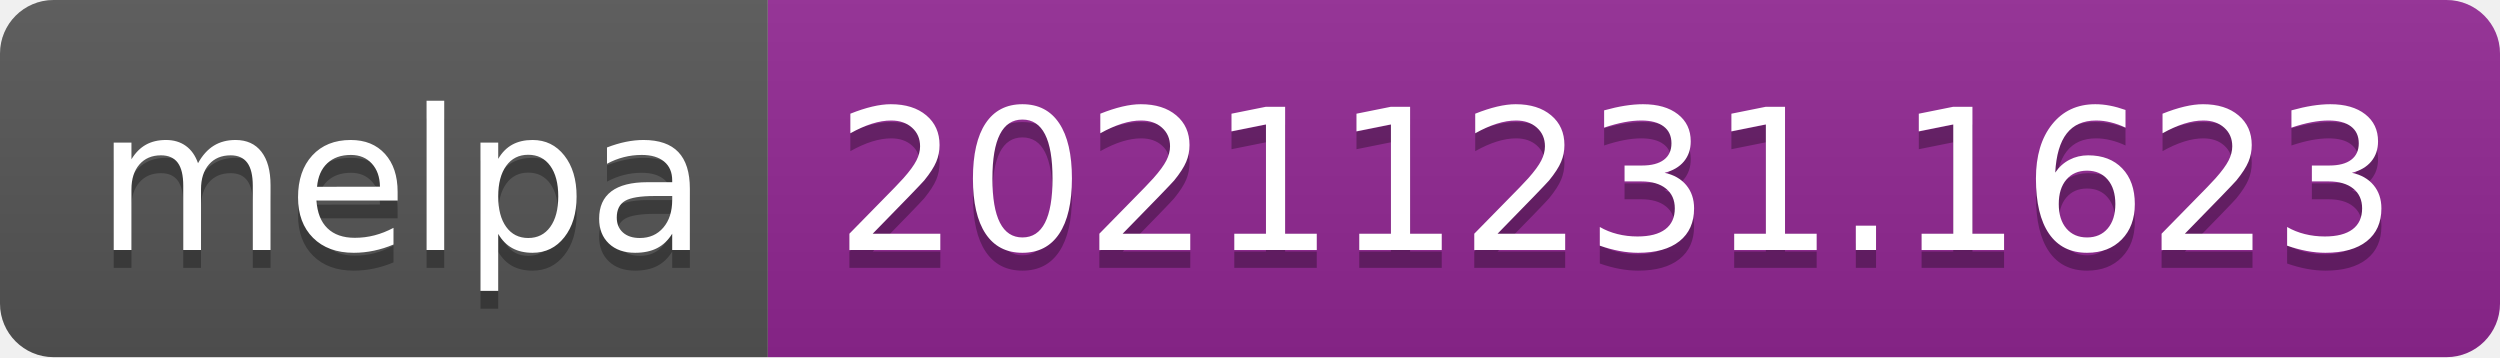
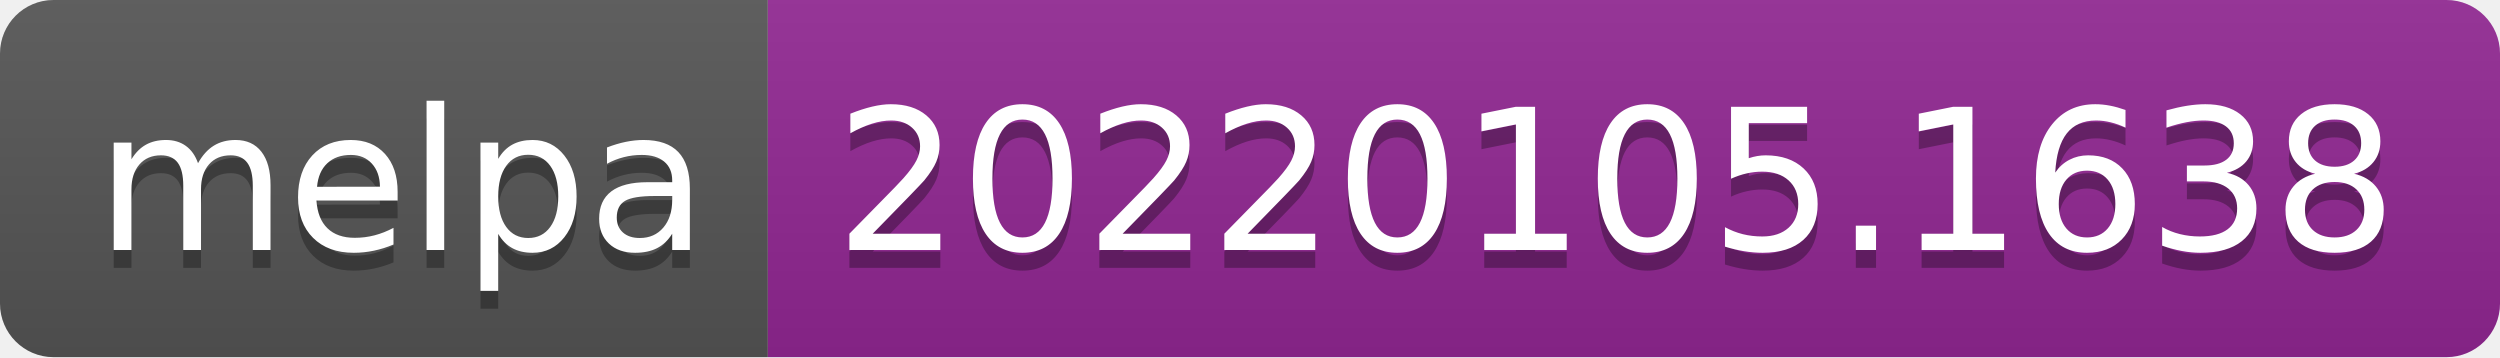
- <svg xmlns="http://www.w3.org/2000/svg" width="140" height="20" role="img" aria-label="melpa: 20211231.1623">
+ <svg xmlns="http://www.w3.org/2000/svg" width="140" height="20" role="img" aria-label="melpa: 20220105.1638">
  <linearGradient id="s" x2="0" y2="100%">
    <stop offset="0" stop-color="#bbb" stop-opacity=".1" />
    <stop offset="1" stop-opacity=".1" />
  </linearGradient>
  <clipPath id="r">
    <rect width="140" height="20" rx="3" fill="#fff" />
  </clipPath>
  <g clip-path="url(#r)">
    <rect width="43" height="20" fill="#555" />
    <rect x="43" width="97" height="20" fill="#922793" />
    <rect width="140" height="20" fill="url(#s)" />
  </g>
  <g fill="#fff" text-anchor="middle" font-family="Verdana,Geneva,DejaVu Sans,sans-serif" text-rendering="geometricPrecision" font-size="110">
    <text aria-hidden="true" x="225" y="150" fill="#010101" fill-opacity=".3" transform="scale(.1)" textLength="330">melpa</text>
    <text x="225" y="140" transform="scale(.1)" fill="#fff" textLength="330">melpa</text>
-     <text aria-hidden="true" x="905" y="150" fill="#010101" fill-opacity=".3" transform="scale(.1)" textLength="870">20211231.1623</text>
-     <text x="905" y="140" transform="scale(.1)" fill="#fff" textLength="870">20211231.1623</text>
+     <text aria-hidden="true" x="905" y="150" fill="#010101" fill-opacity=".3" transform="scale(.1)" textLength="870">20220105.1638</text>
+     <text x="905" y="140" transform="scale(.1)" fill="#fff" textLength="870">20220105.1638</text>
  </g>
</svg>
